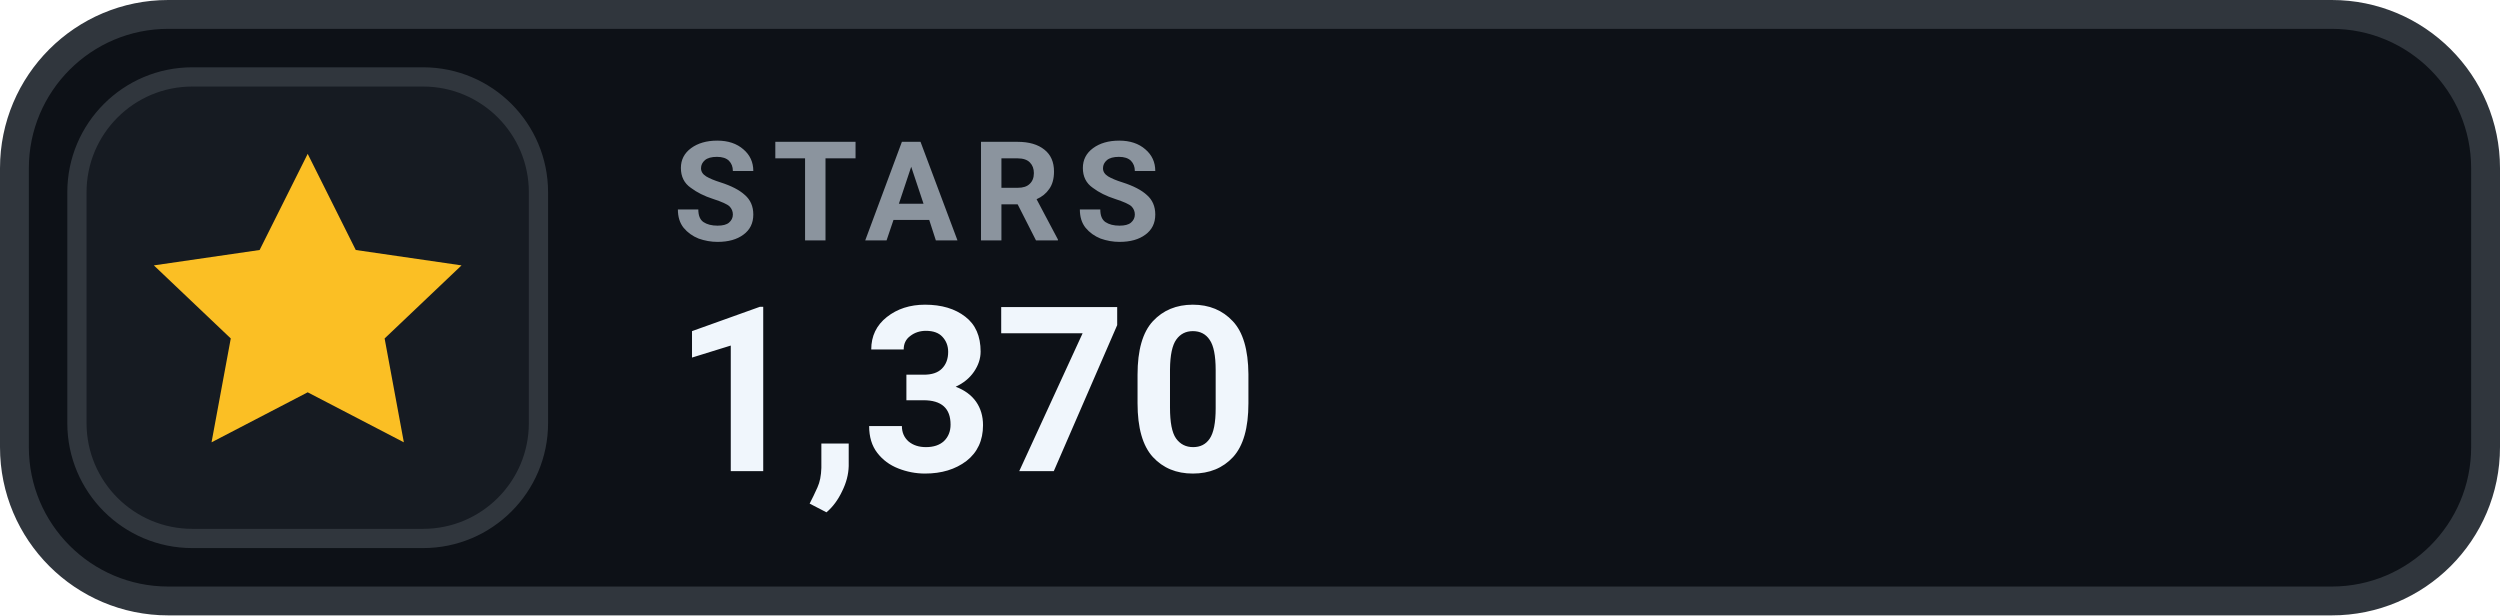
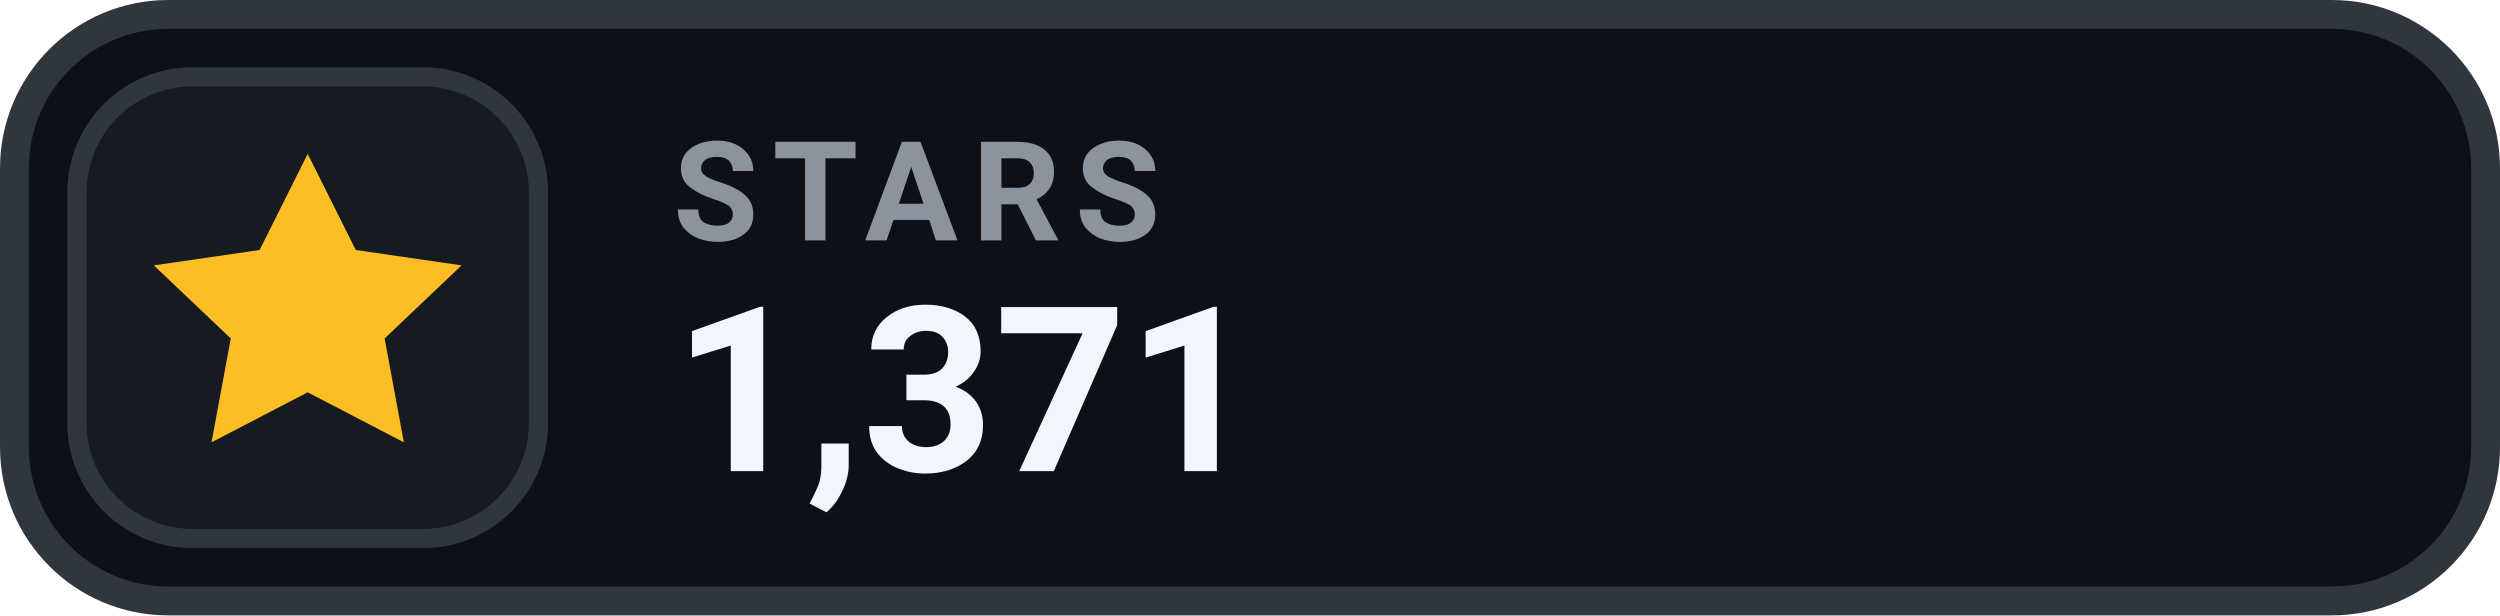
- <svg xmlns="http://www.w3.org/2000/svg" width="130" height="32" viewBox="0 0 130 32" role="img" aria-label="STARS 1,370">
+ <svg xmlns="http://www.w3.org/2000/svg" width="130" height="32" viewBox="0 0 130 32" role="img" aria-label="STARS 1,371">
  <rect x=".75" y=".75" width="128.5" height="30.5" rx="8" fill="#0D1117" stroke="#30363D" stroke-width="1.5" />
  <rect x="4" y="4" width="24" height="24" rx="6" fill="#161B22" stroke="#30363D" stroke-width="1" />
  <g transform="translate(16 16)" style="color:#FBBF24;">
    <path d="M0 -8 l2.5 5 5.5 .8 -4 3.8 1 5.4 -5 -2.6 -5 2.6 1 -5.4 -4 -3.8 5.5 -.8 Z" fill="currentColor" />
  </g>
  <text x="35" y="12.5" fill="#8B949E" font-family="-apple-system,BlinkMacSystemFont,'Segoe UI',Roboto,Helvetica,Arial,sans-serif" font-size="7.2" font-weight="700" letter-spacing=".75">STARS</text>
-   <text x="35" y="24.5" fill="#F0F6FC" font-family="-apple-system,BlinkMacSystemFont,'Segoe UI',Roboto,Helvetica,Arial,sans-serif" font-size="12" font-weight="700">1,370</text>
+   <text x="35" y="24.5" fill="#F0F6FC" font-family="-apple-system,BlinkMacSystemFont,'Segoe UI',Roboto,Helvetica,Arial,sans-serif" font-size="12" font-weight="700">1,371</text>
</svg>
